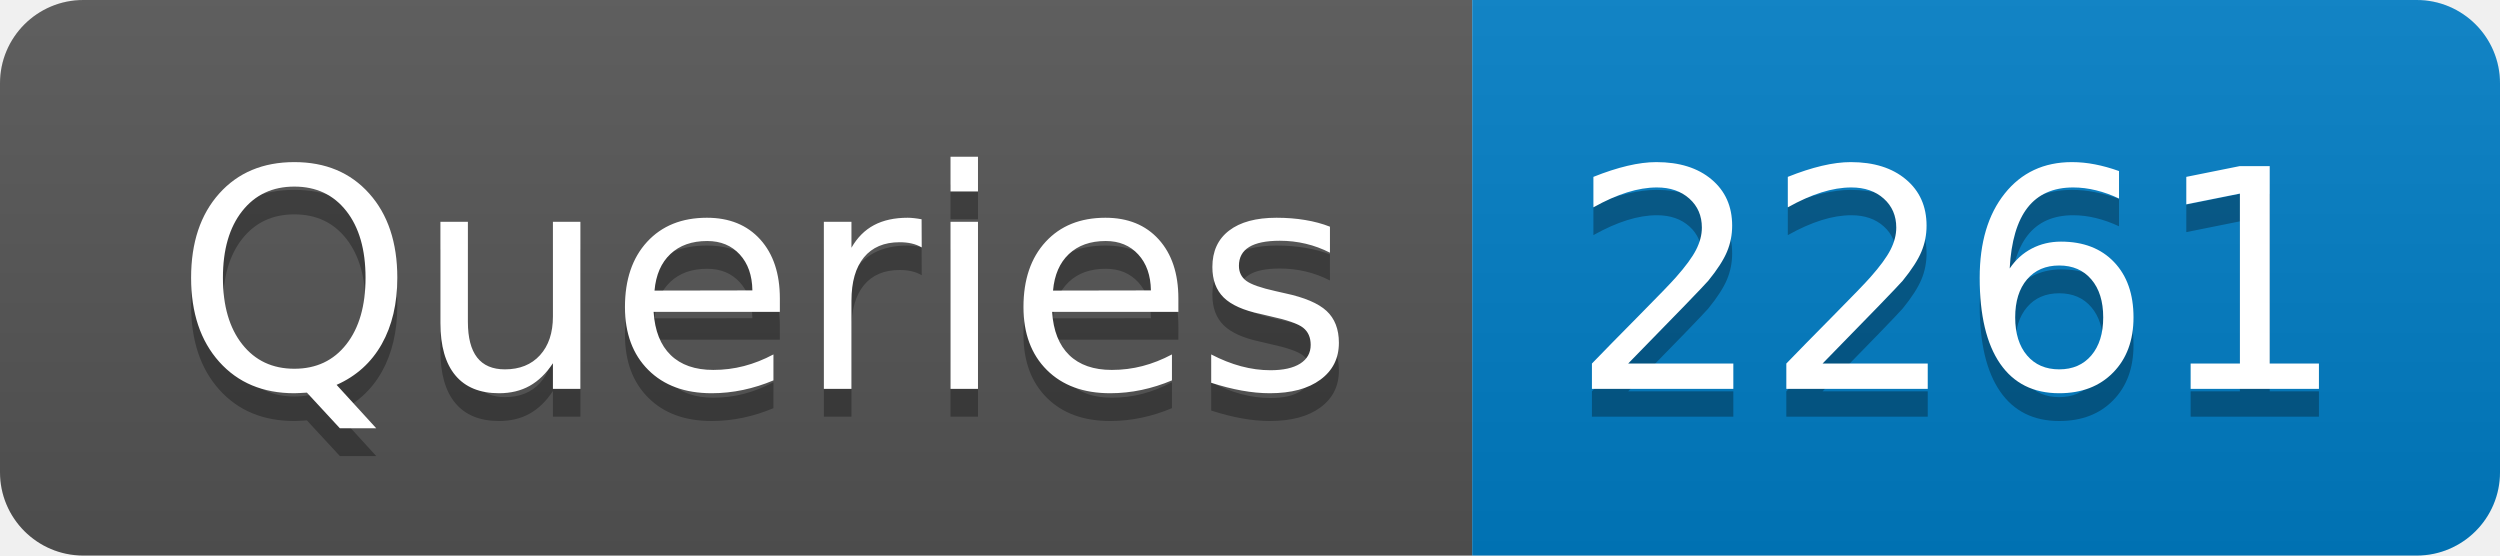
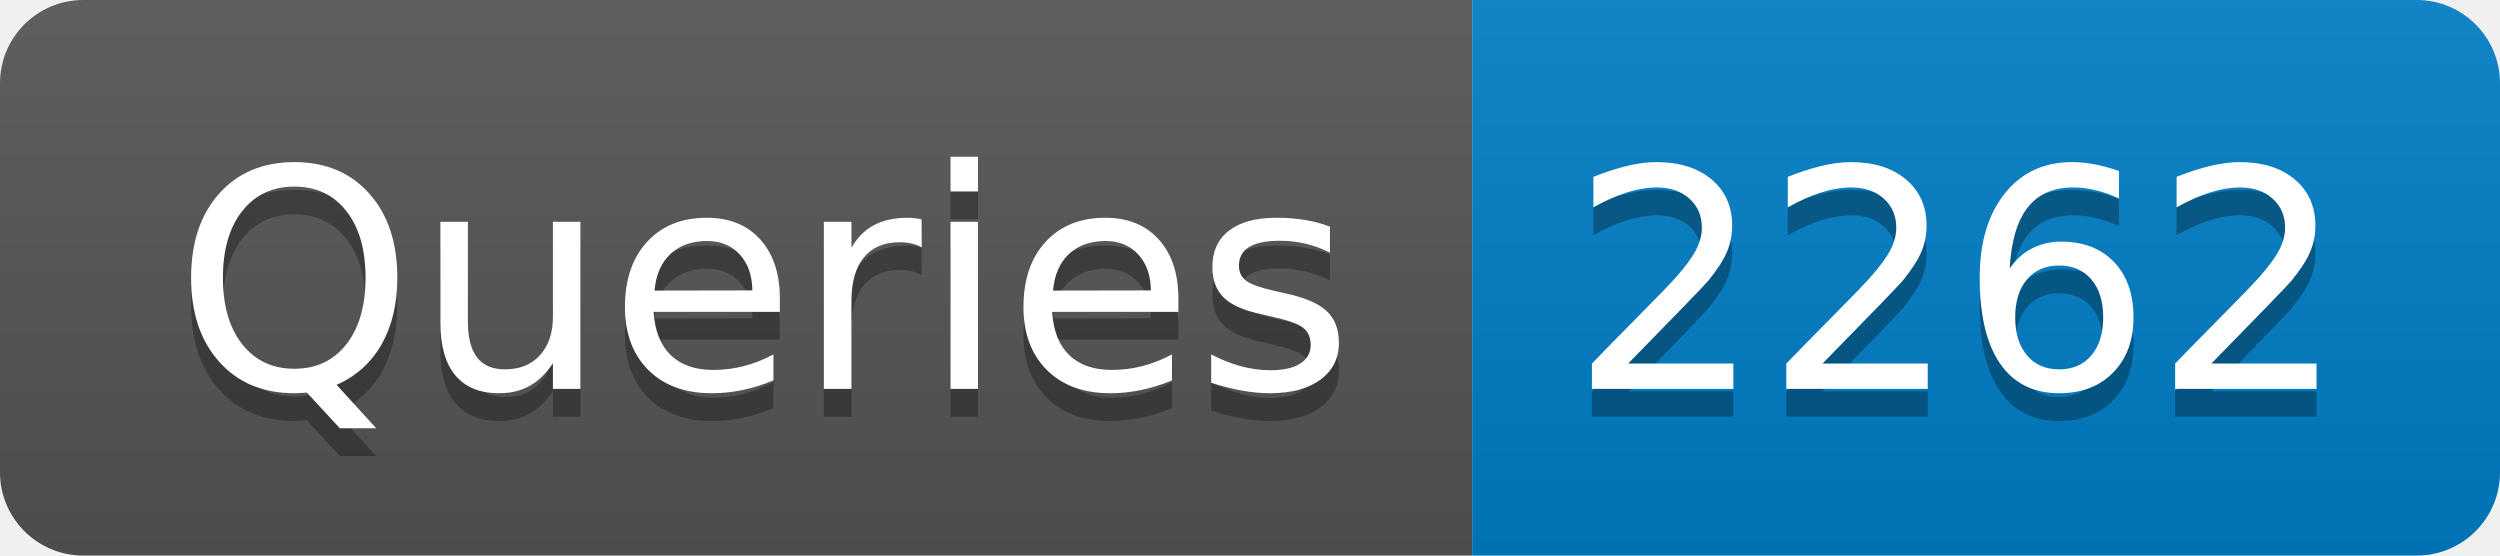
- <svg xmlns="http://www.w3.org/2000/svg" width="90" height="20" role="img" aria-label="Queries: 2261">
+ <svg xmlns="http://www.w3.org/2000/svg" width="90" height="20" role="img" aria-label="Queries: 2262">
  <linearGradient id="s" x2="0" y2="100%">
    <stop offset="0" stop-color="#bbb" stop-opacity=".1" />
    <stop offset="1" stop-opacity=".1" />
  </linearGradient>
  <clipPath id="r">
    <rect width="90" height="20" rx="3" fill="#fff" />
  </clipPath>
  <g clip-path="url(#r)">
    <rect width="53" height="20" fill="#555" />
    <rect x="53" width="37" height="20" fill="#007ec6" />
    <rect width="90" height="20" fill="url(#s)" />
  </g>
  <g fill="#fff" text-anchor="middle" font-family="Verdana,Geneva,DejaVu Sans,sans-serif" text-rendering="geometricPrecision" font-size="110">
    <text aria-hidden="true" x="275" y="150" fill="#010101" fill-opacity=".3" transform="scale(.1)" textLength="430">Queries</text>
    <text x="275" y="140" transform="scale(.1)" fill="#fff" textLength="430">Queries</text>
-     <text aria-hidden="true" x="705" y="150" fill="#010101" fill-opacity=".3" transform="scale(.1)" textLength="270">2261</text>
-     <text x="705" y="140" transform="scale(.1)" fill="#fff" textLength="270">2261</text>
+     <text aria-hidden="true" x="705" y="150" fill="#010101" fill-opacity=".3" transform="scale(.1)" textLength="270">2262</text>
+     <text x="705" y="140" transform="scale(.1)" fill="#fff" textLength="270">2262</text>
  </g>
</svg>
